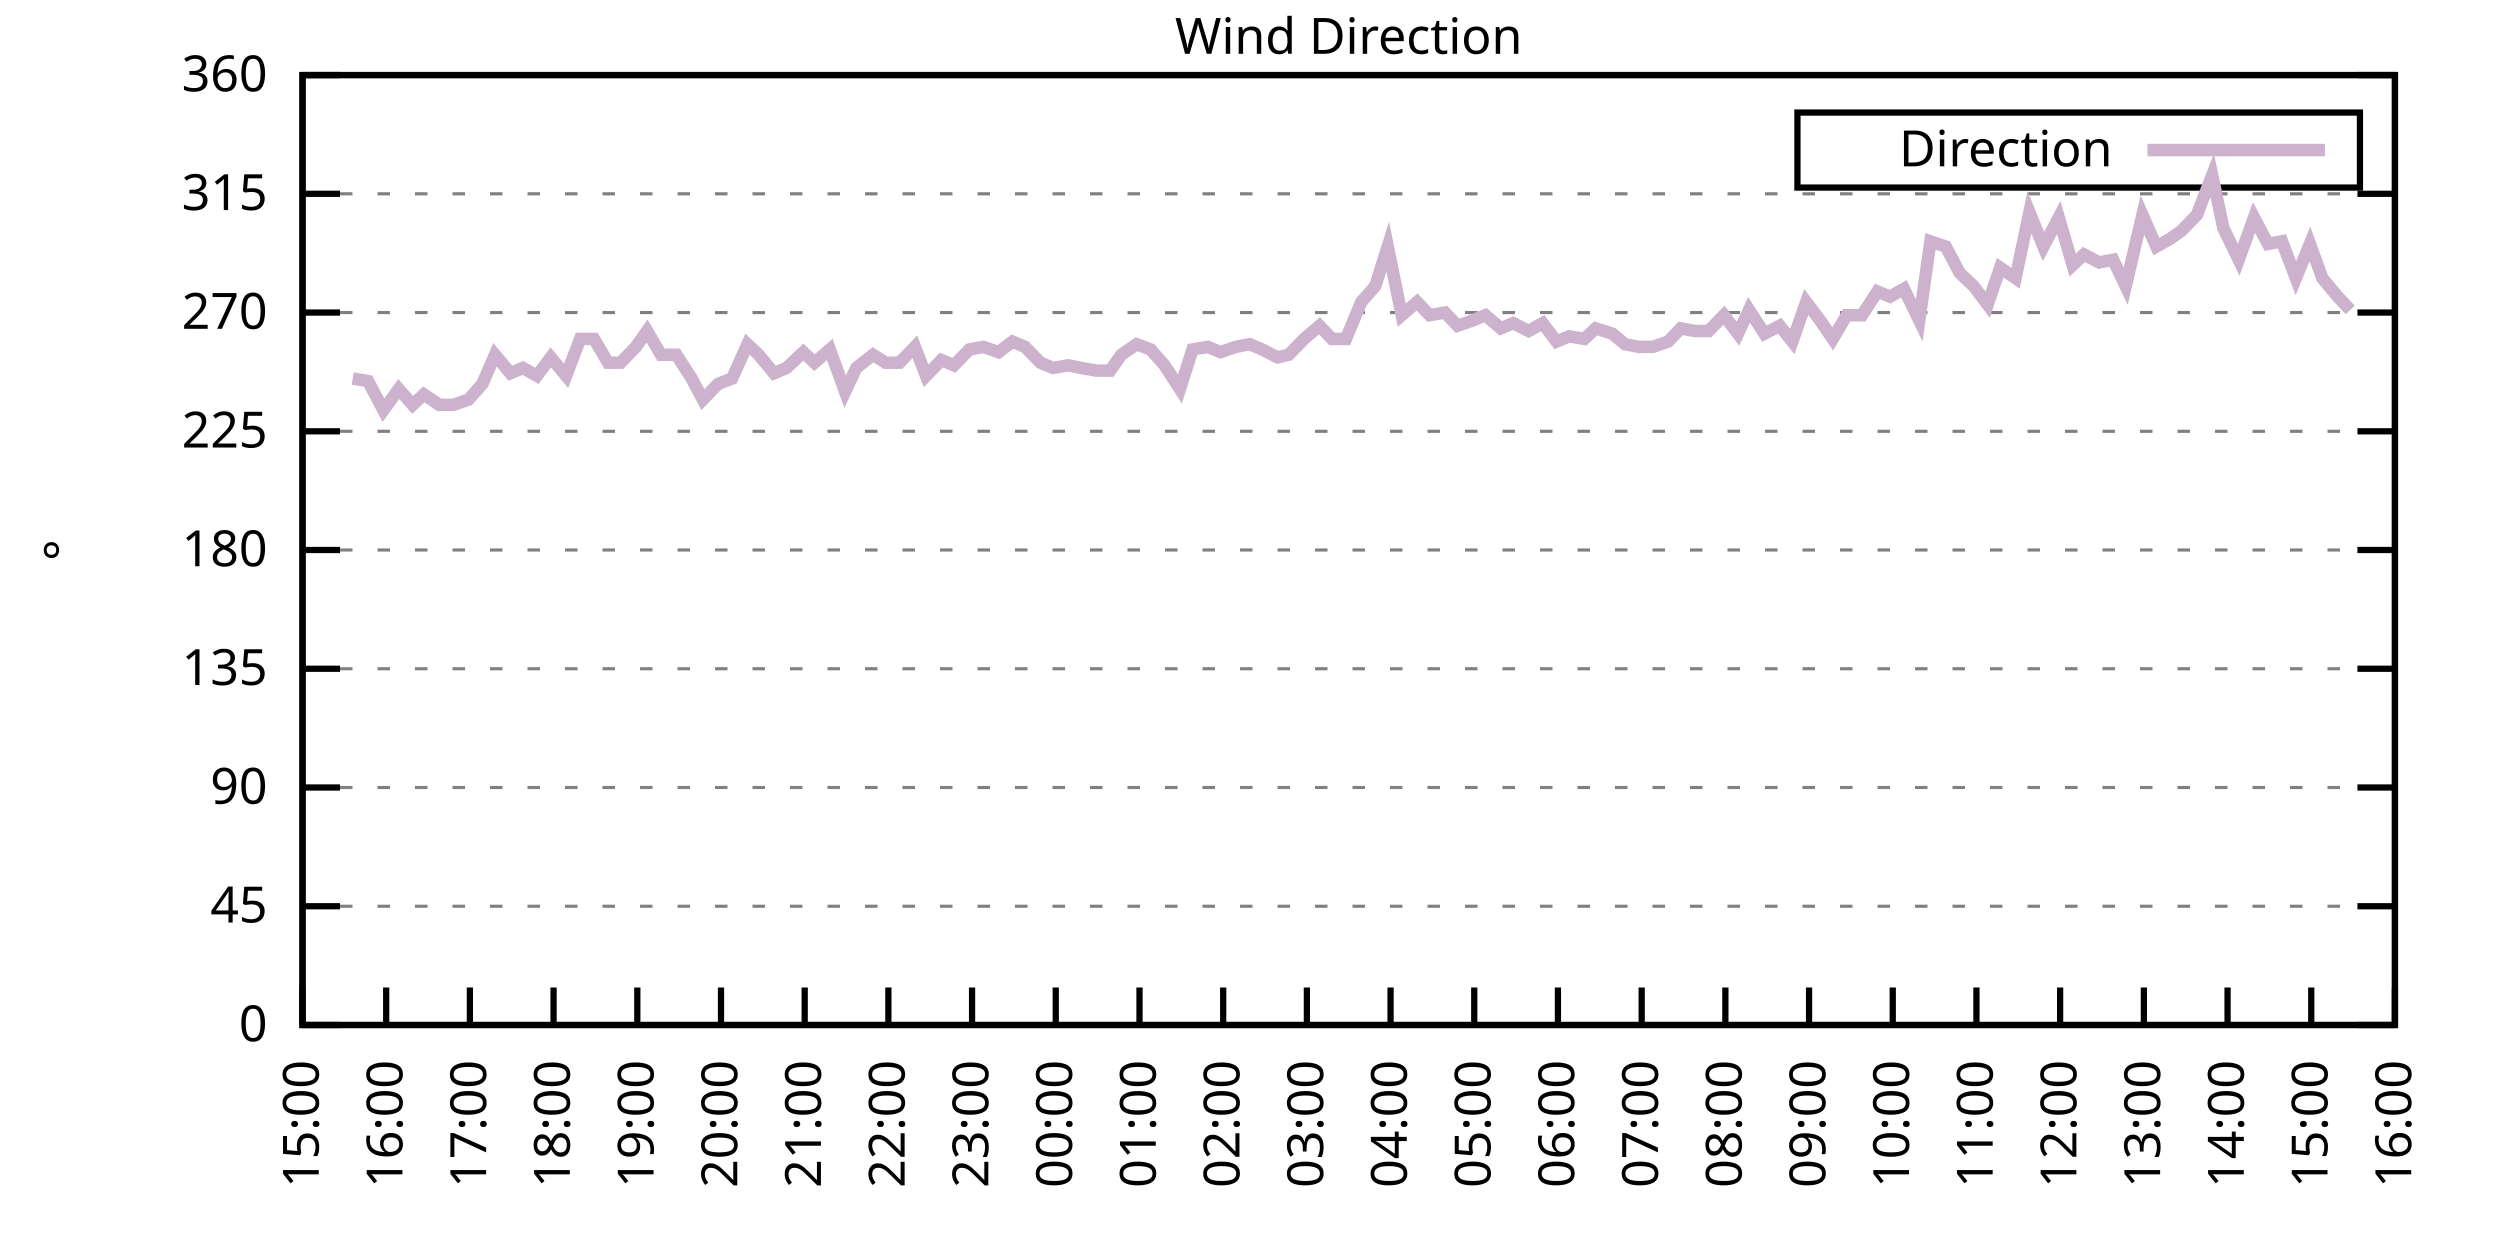
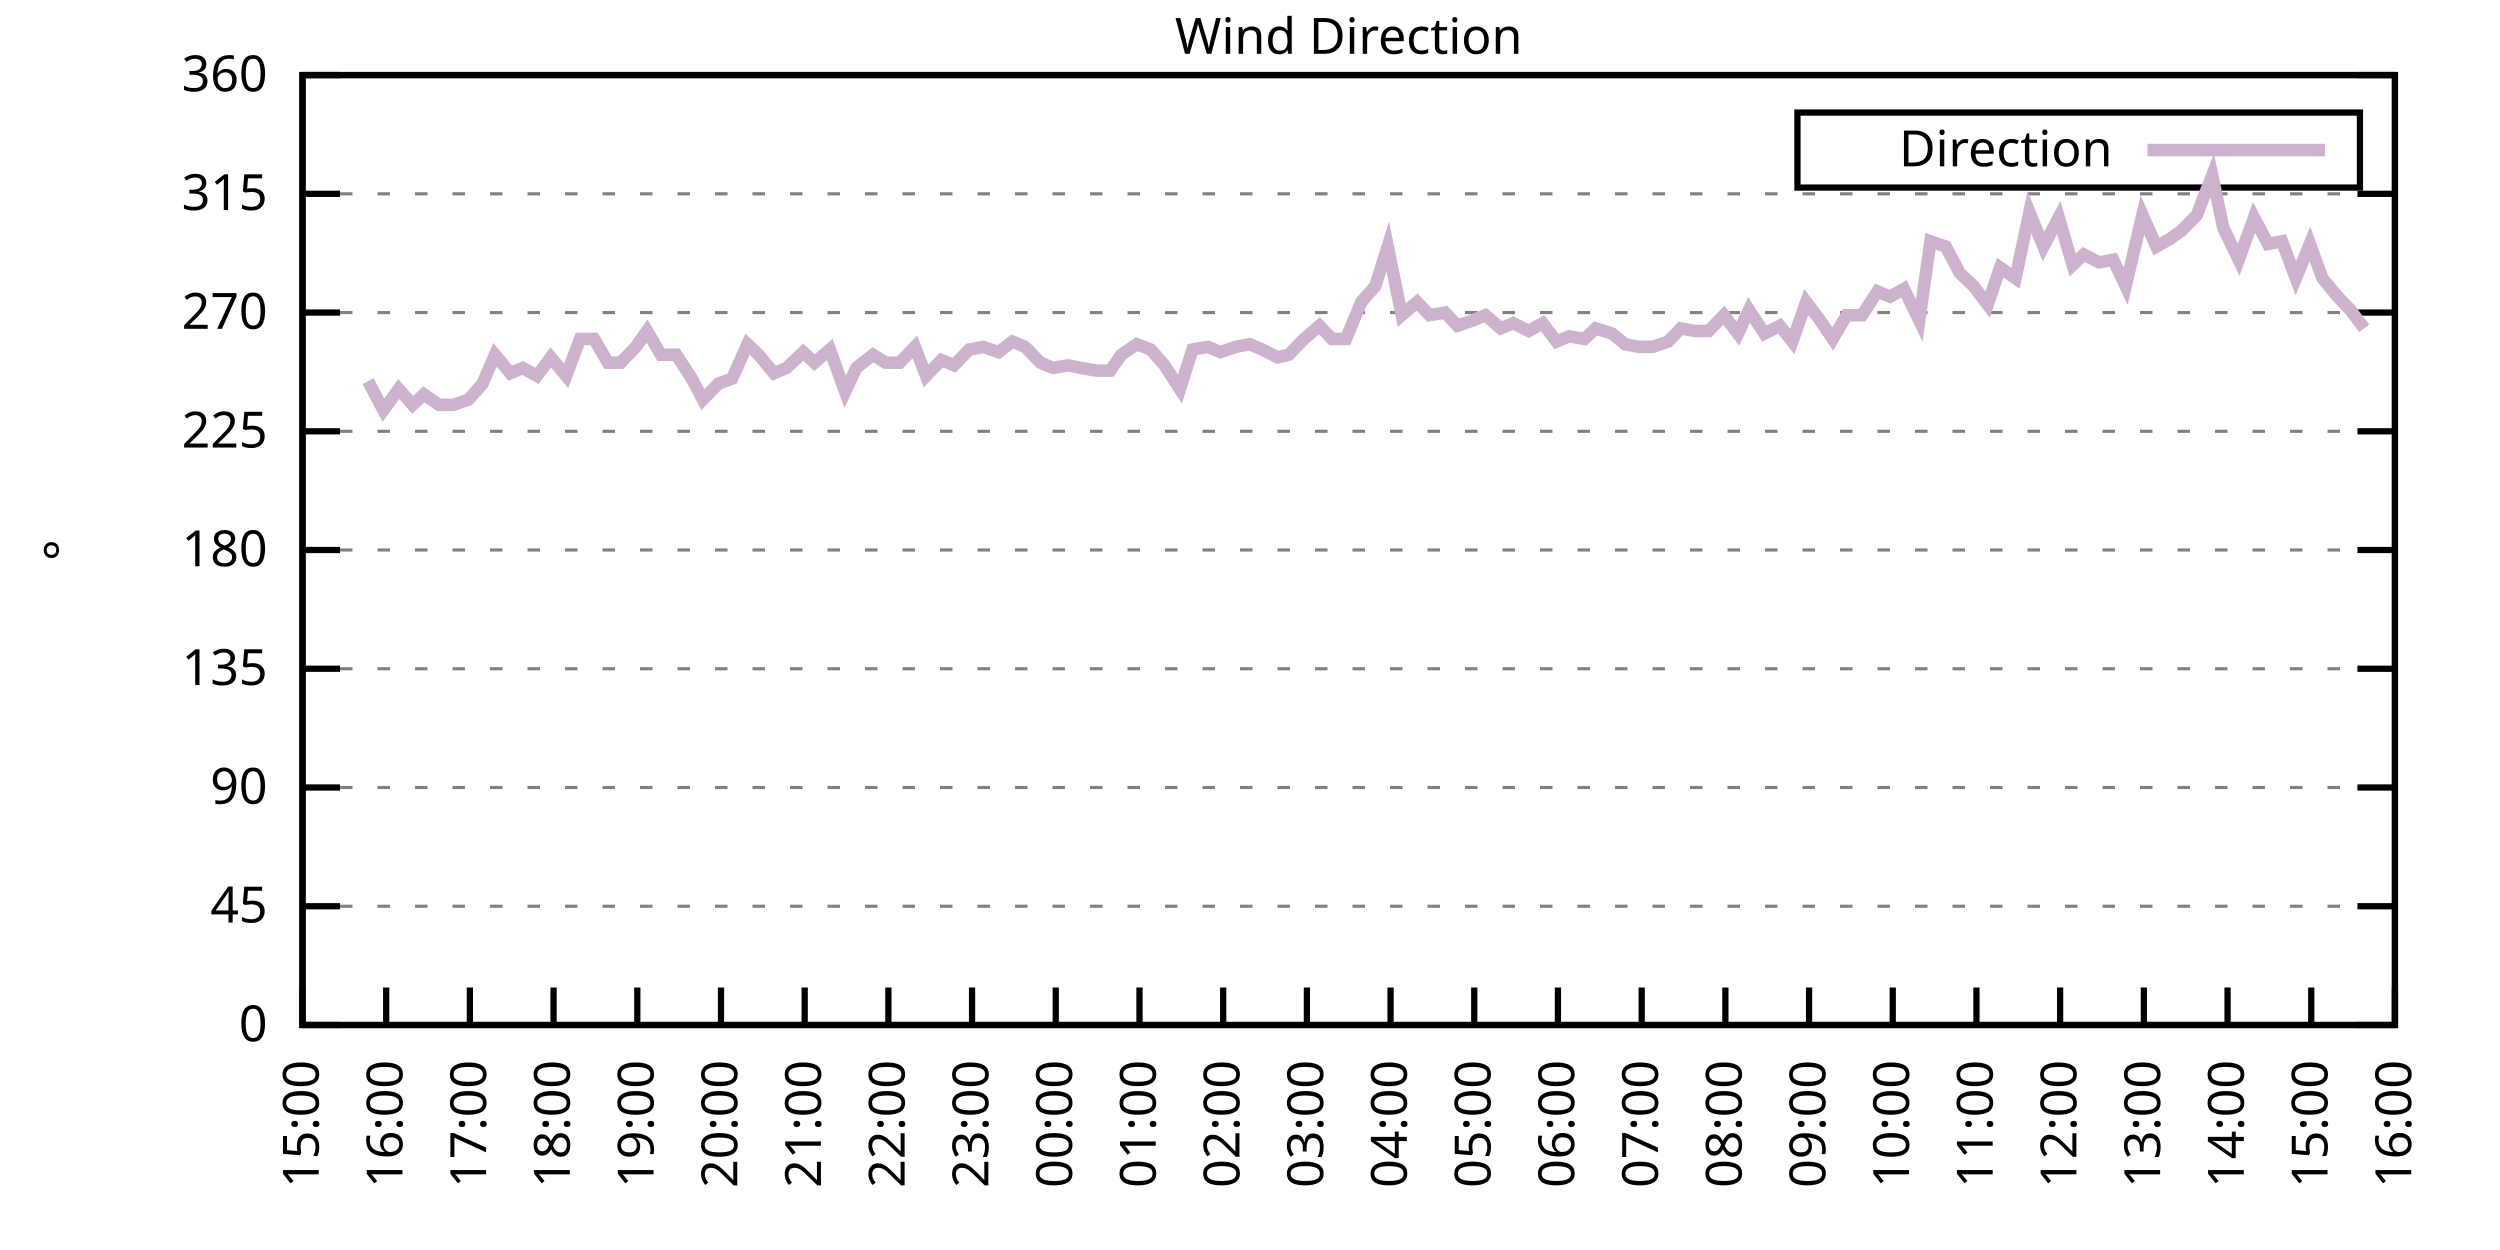
<svg xmlns="http://www.w3.org/2000/svg" xmlns:xlink="http://www.w3.org/1999/xlink" width="400" height="200" viewBox="0 0 400 200">
  <g id="gnuplot_canvas">
    <rect x="0" y="0" width="400" height="200" fill="none" />
    <defs>
      <circle id="gpDot" r="0.5" stroke-width="0.5" stroke="currentColor" />
      <path id="gpPt0" stroke-width="0.333" stroke="currentColor" d="M-1,0 h2 M0,-1 v2" />
      <path id="gpPt1" stroke-width="0.333" stroke="currentColor" d="M-1,-1 L1,1 M1,-1 L-1,1" />
      <path id="gpPt2" stroke-width="0.333" stroke="currentColor" d="M-1,0 L1,0 M0,-1 L0,1 M-1,-1 L1,1 M-1,1 L1,-1" />
      <rect id="gpPt3" stroke-width="0.333" stroke="currentColor" x="-1" y="-1" width="2" height="2" />
      <rect id="gpPt4" stroke-width="0.333" stroke="currentColor" fill="currentColor" x="-1" y="-1" width="2" height="2" />
      <circle id="gpPt5" stroke-width="0.333" stroke="currentColor" cx="0" cy="0" r="1" />
      <use xlink:href="#gpPt5" id="gpPt6" fill="currentColor" stroke="none" />
      <path id="gpPt7" stroke-width="0.333" stroke="currentColor" d="M0,-1.33 L-1.33,0.67 L1.33,0.67 z" />
      <use xlink:href="#gpPt7" id="gpPt8" fill="currentColor" stroke="none" />
      <use xlink:href="#gpPt7" id="gpPt9" stroke="currentColor" transform="rotate(180)" />
      <use xlink:href="#gpPt9" id="gpPt10" fill="currentColor" stroke="none" />
      <use xlink:href="#gpPt3" id="gpPt11" stroke="currentColor" transform="rotate(45)" />
      <use xlink:href="#gpPt11" id="gpPt12" fill="currentColor" stroke="none" />
      <path id="gpPt13" stroke-width="0.333" stroke="currentColor" d="M0,1.330 L1.265,0.411 L0.782,-1.067 L-0.782,-1.076 L-1.265,0.411 z" />
      <use xlink:href="#gpPt13" id="gpPt14" fill="currentColor" stroke="none" />
      <filter id="textbox" filterUnits="objectBoundingBox" x="0" y="0" height="1" width="1">
        <feFlood flood-color="white" flood-opacity="1" result="bgnd" />
        <feComposite in="SourceGraphic" in2="bgnd" operator="atop" />
      </filter>
      <filter id="greybox" filterUnits="objectBoundingBox" x="0" y="0" height="1" width="1">
        <feFlood flood-color="lightgrey" flood-opacity="1" result="grey" />
        <feComposite in="SourceGraphic" in2="grey" operator="atop" />
      </filter>
    </defs>
    <g fill="none" color="white" stroke="currentColor" stroke-width="1.00" stroke-linecap="butt" stroke-linejoin="miter">
</g>
    <g fill="none" color="black" stroke="currentColor" stroke-width="1.00" stroke-linecap="butt" stroke-linejoin="miter">
      <g stroke="none" shape-rendering="crispEdges">
        <polygon fill="rgb(255, 255, 255)" points="48.40,164.00 383.18,164.00 383.18,12.02 48.40,12.02 " />
      </g>
    </g>
    <g fill="none" color="black" stroke="currentColor" stroke-width="1.00" stroke-linecap="butt" stroke-linejoin="miter">
</g>
    <g fill="none" color="black" stroke="black" stroke-width="0.50" stroke-linecap="butt" stroke-linejoin="miter">
</g>
    <g fill="none" color="gray" stroke="currentColor" stroke-width="0.50" stroke-linecap="butt" stroke-linejoin="miter">
      <path stroke="gray" stroke-dasharray="2,4" class="gridline" d="M48.40,164.00 L383.19,164.00  " />
    </g>
    <g fill="none" color="gray" stroke="gray" stroke-width="1.00" stroke-linecap="butt" stroke-linejoin="miter">
</g>
    <g fill="none" color="black" stroke="currentColor" stroke-width="1.00" stroke-linecap="butt" stroke-linejoin="miter">
      <path stroke="black" d="M48.40,164.00 L54.40,164.00 M383.19,164.00 L377.19,164.00  " />
      <g transform="translate(42.80,166.60)" stroke="none" fill="black" font-family="Sans" font-size="8.00" text-anchor="end">
        <text>
          <tspan font-family="Sans"> 0</tspan>
        </text>
      </g>
    </g>
    <g fill="none" color="black" stroke="currentColor" stroke-width="1.00" stroke-linecap="butt" stroke-linejoin="miter">
</g>
    <g fill="none" color="black" stroke="black" stroke-width="0.50" stroke-linecap="butt" stroke-linejoin="miter">
</g>
    <g fill="none" color="gray" stroke="currentColor" stroke-width="0.50" stroke-linecap="butt" stroke-linejoin="miter">
      <path stroke="gray" stroke-dasharray="2,4" class="gridline" d="M48.40,145.00 L383.19,145.00  " />
    </g>
    <g fill="none" color="gray" stroke="gray" stroke-width="1.00" stroke-linecap="butt" stroke-linejoin="miter">
</g>
    <g fill="none" color="black" stroke="currentColor" stroke-width="1.00" stroke-linecap="butt" stroke-linejoin="miter">
      <path stroke="black" d="M48.40,145.00 L54.40,145.00 M383.19,145.00 L377.19,145.00  " />
      <g transform="translate(42.80,147.60)" stroke="none" fill="black" font-family="Sans" font-size="8.00" text-anchor="end">
        <text>
          <tspan font-family="Sans"> 45</tspan>
        </text>
      </g>
    </g>
    <g fill="none" color="black" stroke="currentColor" stroke-width="1.00" stroke-linecap="butt" stroke-linejoin="miter">
</g>
    <g fill="none" color="black" stroke="black" stroke-width="0.50" stroke-linecap="butt" stroke-linejoin="miter">
</g>
    <g fill="none" color="gray" stroke="currentColor" stroke-width="0.50" stroke-linecap="butt" stroke-linejoin="miter">
      <path stroke="gray" stroke-dasharray="2,4" class="gridline" d="M48.40,126.00 L383.19,126.00  " />
    </g>
    <g fill="none" color="gray" stroke="gray" stroke-width="1.00" stroke-linecap="butt" stroke-linejoin="miter">
</g>
    <g fill="none" color="black" stroke="currentColor" stroke-width="1.00" stroke-linecap="butt" stroke-linejoin="miter">
      <path stroke="black" d="M48.40,126.00 L54.40,126.00 M383.19,126.00 L377.19,126.00  " />
      <g transform="translate(42.80,128.60)" stroke="none" fill="black" font-family="Sans" font-size="8.00" text-anchor="end">
        <text>
          <tspan font-family="Sans"> 90</tspan>
        </text>
      </g>
    </g>
    <g fill="none" color="black" stroke="currentColor" stroke-width="1.00" stroke-linecap="butt" stroke-linejoin="miter">
</g>
    <g fill="none" color="black" stroke="black" stroke-width="0.50" stroke-linecap="butt" stroke-linejoin="miter">
</g>
    <g fill="none" color="gray" stroke="currentColor" stroke-width="0.50" stroke-linecap="butt" stroke-linejoin="miter">
      <path stroke="gray" stroke-dasharray="2,4" class="gridline" d="M48.40,107.00 L383.19,107.00  " />
    </g>
    <g fill="none" color="gray" stroke="gray" stroke-width="1.00" stroke-linecap="butt" stroke-linejoin="miter">
</g>
    <g fill="none" color="black" stroke="currentColor" stroke-width="1.00" stroke-linecap="butt" stroke-linejoin="miter">
      <path stroke="black" d="M48.40,107.00 L54.40,107.00 M383.19,107.00 L377.19,107.00  " />
      <g transform="translate(42.80,109.60)" stroke="none" fill="black" font-family="Sans" font-size="8.00" text-anchor="end">
        <text>
          <tspan font-family="Sans"> 135</tspan>
        </text>
      </g>
    </g>
    <g fill="none" color="black" stroke="currentColor" stroke-width="1.00" stroke-linecap="butt" stroke-linejoin="miter">
</g>
    <g fill="none" color="black" stroke="black" stroke-width="0.50" stroke-linecap="butt" stroke-linejoin="miter">
</g>
    <g fill="none" color="gray" stroke="currentColor" stroke-width="0.50" stroke-linecap="butt" stroke-linejoin="miter">
      <path stroke="gray" stroke-dasharray="2,4" class="gridline" d="M48.40,88.00 L383.19,88.00  " />
    </g>
    <g fill="none" color="gray" stroke="gray" stroke-width="1.00" stroke-linecap="butt" stroke-linejoin="miter">
</g>
    <g fill="none" color="black" stroke="currentColor" stroke-width="1.00" stroke-linecap="butt" stroke-linejoin="miter">
      <path stroke="black" d="M48.40,88.00 L54.40,88.00 M383.19,88.00 L377.19,88.00  " />
      <g transform="translate(42.80,90.60)" stroke="none" fill="black" font-family="Sans" font-size="8.00" text-anchor="end">
        <text>
          <tspan font-family="Sans"> 180</tspan>
        </text>
      </g>
    </g>
    <g fill="none" color="black" stroke="currentColor" stroke-width="1.00" stroke-linecap="butt" stroke-linejoin="miter">
</g>
    <g fill="none" color="black" stroke="black" stroke-width="0.50" stroke-linecap="butt" stroke-linejoin="miter">
</g>
    <g fill="none" color="gray" stroke="currentColor" stroke-width="0.50" stroke-linecap="butt" stroke-linejoin="miter">
      <path stroke="gray" stroke-dasharray="2,4" class="gridline" d="M48.40,69.01 L383.19,69.01  " />
    </g>
    <g fill="none" color="gray" stroke="gray" stroke-width="1.00" stroke-linecap="butt" stroke-linejoin="miter">
</g>
    <g fill="none" color="black" stroke="currentColor" stroke-width="1.00" stroke-linecap="butt" stroke-linejoin="miter">
      <path stroke="black" d="M48.40,69.01 L54.40,69.01 M383.19,69.01 L377.19,69.01  " />
      <g transform="translate(42.80,71.61)" stroke="none" fill="black" font-family="Sans" font-size="8.00" text-anchor="end">
        <text>
          <tspan font-family="Sans"> 225</tspan>
        </text>
      </g>
    </g>
    <g fill="none" color="black" stroke="currentColor" stroke-width="1.00" stroke-linecap="butt" stroke-linejoin="miter">
</g>
    <g fill="none" color="black" stroke="black" stroke-width="0.50" stroke-linecap="butt" stroke-linejoin="miter">
</g>
    <g fill="none" color="gray" stroke="currentColor" stroke-width="0.50" stroke-linecap="butt" stroke-linejoin="miter">
      <path stroke="gray" stroke-dasharray="2,4" class="gridline" d="M48.40,50.01 L383.19,50.01  " />
    </g>
    <g fill="none" color="gray" stroke="gray" stroke-width="1.00" stroke-linecap="butt" stroke-linejoin="miter">
</g>
    <g fill="none" color="black" stroke="currentColor" stroke-width="1.00" stroke-linecap="butt" stroke-linejoin="miter">
      <path stroke="black" d="M48.40,50.01 L54.40,50.01 M383.19,50.01 L377.19,50.01  " />
      <g transform="translate(42.80,52.61)" stroke="none" fill="black" font-family="Sans" font-size="8.00" text-anchor="end">
        <text>
          <tspan font-family="Sans"> 270</tspan>
        </text>
      </g>
    </g>
    <g fill="none" color="black" stroke="currentColor" stroke-width="1.00" stroke-linecap="butt" stroke-linejoin="miter">
</g>
    <g fill="none" color="black" stroke="black" stroke-width="0.50" stroke-linecap="butt" stroke-linejoin="miter">
</g>
    <g fill="none" color="gray" stroke="currentColor" stroke-width="0.50" stroke-linecap="butt" stroke-linejoin="miter">
      <path stroke="gray" stroke-dasharray="2,4" class="gridline" d="M48.40,31.01 L383.19,31.01  " />
    </g>
    <g fill="none" color="gray" stroke="gray" stroke-width="1.00" stroke-linecap="butt" stroke-linejoin="miter">
</g>
    <g fill="none" color="black" stroke="currentColor" stroke-width="1.00" stroke-linecap="butt" stroke-linejoin="miter">
      <path stroke="black" d="M48.40,31.01 L54.40,31.01 M383.19,31.01 L377.19,31.01  " />
      <g transform="translate(42.80,33.61)" stroke="none" fill="black" font-family="Sans" font-size="8.00" text-anchor="end">
        <text>
          <tspan font-family="Sans"> 315</tspan>
        </text>
      </g>
    </g>
    <g fill="none" color="black" stroke="currentColor" stroke-width="1.00" stroke-linecap="butt" stroke-linejoin="miter">
</g>
    <g fill="none" color="black" stroke="black" stroke-width="0.50" stroke-linecap="butt" stroke-linejoin="miter">
</g>
    <g fill="none" color="gray" stroke="currentColor" stroke-width="0.50" stroke-linecap="butt" stroke-linejoin="miter">
      <path stroke="gray" stroke-dasharray="2,4" class="gridline" d="M48.40,12.01 L383.19,12.01  " />
    </g>
    <g fill="none" color="gray" stroke="gray" stroke-width="1.00" stroke-linecap="butt" stroke-linejoin="miter">
</g>
    <g fill="none" color="black" stroke="currentColor" stroke-width="1.00" stroke-linecap="butt" stroke-linejoin="miter">
      <path stroke="black" d="M48.40,12.01 L54.40,12.01 M383.19,12.01 L377.19,12.01  " />
      <g transform="translate(42.80,14.61)" stroke="none" fill="black" font-family="Sans" font-size="8.00" text-anchor="end">
        <text>
          <tspan font-family="Sans"> 360</tspan>
        </text>
      </g>
    </g>
    <g fill="none" color="black" stroke="currentColor" stroke-width="1.00" stroke-linecap="butt" stroke-linejoin="miter">
      <path stroke="black" d="M48.40,164.00 L48.40,158.00  " />
      <g transform="translate(51.00,169.60) rotate(270.00)" stroke="none" fill="black" font-family="Sans" font-size="8.00" text-anchor="end">
        <text>
          <tspan font-family="Sans">15:00</tspan>
        </text>
      </g>
    </g>
    <g fill="none" color="black" stroke="currentColor" stroke-width="1.00" stroke-linecap="butt" stroke-linejoin="miter">
      <path stroke="black" d="M61.79,164.00 L61.79,158.00  " />
      <g transform="translate(64.39,169.60) rotate(270.00)" stroke="none" fill="black" font-family="Sans" font-size="8.00" text-anchor="end">
        <text>
          <tspan font-family="Sans">16:00</tspan>
        </text>
      </g>
    </g>
    <g fill="none" color="black" stroke="currentColor" stroke-width="1.00" stroke-linecap="butt" stroke-linejoin="miter">
      <path stroke="black" d="M75.18,164.00 L75.18,158.00  " />
      <g transform="translate(77.78,169.60) rotate(270.00)" stroke="none" fill="black" font-family="Sans" font-size="8.00" text-anchor="end">
        <text>
          <tspan font-family="Sans">17:00</tspan>
        </text>
      </g>
    </g>
    <g fill="none" color="black" stroke="currentColor" stroke-width="1.00" stroke-linecap="butt" stroke-linejoin="miter">
      <path stroke="black" d="M88.57,164.00 L88.57,158.00  " />
      <g transform="translate(91.17,169.60) rotate(270.00)" stroke="none" fill="black" font-family="Sans" font-size="8.00" text-anchor="end">
        <text>
          <tspan font-family="Sans">18:00</tspan>
        </text>
      </g>
    </g>
    <g fill="none" color="black" stroke="currentColor" stroke-width="1.00" stroke-linecap="butt" stroke-linejoin="miter">
      <path stroke="black" d="M101.97,164.00 L101.97,158.00  " />
      <g transform="translate(104.57,169.60) rotate(270.00)" stroke="none" fill="black" font-family="Sans" font-size="8.00" text-anchor="end">
        <text>
          <tspan font-family="Sans">19:00</tspan>
        </text>
      </g>
    </g>
    <g fill="none" color="black" stroke="currentColor" stroke-width="1.00" stroke-linecap="butt" stroke-linejoin="miter">
      <path stroke="black" d="M115.36,164.00 L115.36,158.00  " />
      <g transform="translate(117.96,169.60) rotate(270.00)" stroke="none" fill="black" font-family="Sans" font-size="8.00" text-anchor="end">
        <text>
          <tspan font-family="Sans">20:00</tspan>
        </text>
      </g>
    </g>
    <g fill="none" color="black" stroke="currentColor" stroke-width="1.00" stroke-linecap="butt" stroke-linejoin="miter">
      <path stroke="black" d="M128.75,164.00 L128.75,158.00  " />
      <g transform="translate(131.35,169.60) rotate(270.00)" stroke="none" fill="black" font-family="Sans" font-size="8.00" text-anchor="end">
        <text>
          <tspan font-family="Sans">21:00</tspan>
        </text>
      </g>
    </g>
    <g fill="none" color="black" stroke="currentColor" stroke-width="1.00" stroke-linecap="butt" stroke-linejoin="miter">
      <path stroke="black" d="M142.14,164.00 L142.14,158.00  " />
      <g transform="translate(144.74,169.60) rotate(270.00)" stroke="none" fill="black" font-family="Sans" font-size="8.00" text-anchor="end">
        <text>
          <tspan font-family="Sans">22:00</tspan>
        </text>
      </g>
    </g>
    <g fill="none" color="black" stroke="currentColor" stroke-width="1.00" stroke-linecap="butt" stroke-linejoin="miter">
      <path stroke="black" d="M155.53,164.00 L155.53,158.00  " />
      <g transform="translate(158.13,169.60) rotate(270.00)" stroke="none" fill="black" font-family="Sans" font-size="8.00" text-anchor="end">
        <text>
          <tspan font-family="Sans">23:00</tspan>
        </text>
      </g>
    </g>
    <g fill="none" color="black" stroke="currentColor" stroke-width="1.00" stroke-linecap="butt" stroke-linejoin="miter">
      <path stroke="black" d="M168.92,164.00 L168.92,158.00  " />
      <g transform="translate(171.52,169.60) rotate(270.00)" stroke="none" fill="black" font-family="Sans" font-size="8.00" text-anchor="end">
        <text>
          <tspan font-family="Sans">00:00</tspan>
        </text>
      </g>
    </g>
    <g fill="none" color="black" stroke="currentColor" stroke-width="1.00" stroke-linecap="butt" stroke-linejoin="miter">
      <path stroke="black" d="M182.32,164.00 L182.32,158.00  " />
      <g transform="translate(184.92,169.60) rotate(270.00)" stroke="none" fill="black" font-family="Sans" font-size="8.00" text-anchor="end">
        <text>
          <tspan font-family="Sans">01:00</tspan>
        </text>
      </g>
    </g>
    <g fill="none" color="black" stroke="currentColor" stroke-width="1.00" stroke-linecap="butt" stroke-linejoin="miter">
      <path stroke="black" d="M195.71,164.00 L195.71,158.00  " />
      <g transform="translate(198.31,169.60) rotate(270.00)" stroke="none" fill="black" font-family="Sans" font-size="8.00" text-anchor="end">
        <text>
          <tspan font-family="Sans">02:00</tspan>
        </text>
      </g>
    </g>
    <g fill="none" color="black" stroke="currentColor" stroke-width="1.00" stroke-linecap="butt" stroke-linejoin="miter">
      <path stroke="black" d="M209.10,164.00 L209.10,158.00  " />
      <g transform="translate(211.70,169.60) rotate(270.00)" stroke="none" fill="black" font-family="Sans" font-size="8.00" text-anchor="end">
        <text>
          <tspan font-family="Sans">03:00</tspan>
        </text>
      </g>
    </g>
    <g fill="none" color="black" stroke="currentColor" stroke-width="1.00" stroke-linecap="butt" stroke-linejoin="miter">
      <path stroke="black" d="M222.49,164.00 L222.49,158.00  " />
      <g transform="translate(225.09,169.60) rotate(270.00)" stroke="none" fill="black" font-family="Sans" font-size="8.00" text-anchor="end">
        <text>
          <tspan font-family="Sans">04:00</tspan>
        </text>
      </g>
    </g>
    <g fill="none" color="black" stroke="currentColor" stroke-width="1.00" stroke-linecap="butt" stroke-linejoin="miter">
      <path stroke="black" d="M235.88,164.00 L235.88,158.00  " />
      <g transform="translate(238.48,169.60) rotate(270.00)" stroke="none" fill="black" font-family="Sans" font-size="8.00" text-anchor="end">
        <text>
          <tspan font-family="Sans">05:00</tspan>
        </text>
      </g>
    </g>
    <g fill="none" color="black" stroke="currentColor" stroke-width="1.00" stroke-linecap="butt" stroke-linejoin="miter">
      <path stroke="black" d="M249.27,164.00 L249.27,158.00  " />
      <g transform="translate(251.87,169.60) rotate(270.00)" stroke="none" fill="black" font-family="Sans" font-size="8.00" text-anchor="end">
        <text>
          <tspan font-family="Sans">06:00</tspan>
        </text>
      </g>
    </g>
    <g fill="none" color="black" stroke="currentColor" stroke-width="1.00" stroke-linecap="butt" stroke-linejoin="miter">
      <path stroke="black" d="M262.67,164.00 L262.67,158.00  " />
      <g transform="translate(265.27,169.60) rotate(270.00)" stroke="none" fill="black" font-family="Sans" font-size="8.00" text-anchor="end">
        <text>
          <tspan font-family="Sans">07:00</tspan>
        </text>
      </g>
    </g>
    <g fill="none" color="black" stroke="currentColor" stroke-width="1.00" stroke-linecap="butt" stroke-linejoin="miter">
      <path stroke="black" d="M276.06,164.00 L276.06,158.00  " />
      <g transform="translate(278.66,169.60) rotate(270.00)" stroke="none" fill="black" font-family="Sans" font-size="8.00" text-anchor="end">
        <text>
          <tspan font-family="Sans">08:00</tspan>
        </text>
      </g>
    </g>
    <g fill="none" color="black" stroke="currentColor" stroke-width="1.00" stroke-linecap="butt" stroke-linejoin="miter">
      <path stroke="black" d="M289.45,164.00 L289.45,158.00  " />
      <g transform="translate(292.05,169.60) rotate(270.00)" stroke="none" fill="black" font-family="Sans" font-size="8.00" text-anchor="end">
        <text>
          <tspan font-family="Sans">09:00</tspan>
        </text>
      </g>
    </g>
    <g fill="none" color="black" stroke="currentColor" stroke-width="1.00" stroke-linecap="butt" stroke-linejoin="miter">
      <path stroke="black" d="M302.84,164.00 L302.84,158.00  " />
      <g transform="translate(305.44,169.60) rotate(270.00)" stroke="none" fill="black" font-family="Sans" font-size="8.00" text-anchor="end">
        <text>
          <tspan font-family="Sans">10:00</tspan>
        </text>
      </g>
    </g>
    <g fill="none" color="black" stroke="currentColor" stroke-width="1.00" stroke-linecap="butt" stroke-linejoin="miter">
      <path stroke="black" d="M316.23,164.00 L316.23,158.00  " />
      <g transform="translate(318.83,169.60) rotate(270.00)" stroke="none" fill="black" font-family="Sans" font-size="8.00" text-anchor="end">
        <text>
          <tspan font-family="Sans">11:00</tspan>
        </text>
      </g>
    </g>
    <g fill="none" color="black" stroke="currentColor" stroke-width="1.00" stroke-linecap="butt" stroke-linejoin="miter">
      <path stroke="black" d="M329.62,164.00 L329.62,158.00  " />
      <g transform="translate(332.22,169.60) rotate(270.00)" stroke="none" fill="black" font-family="Sans" font-size="8.00" text-anchor="end">
        <text>
          <tspan font-family="Sans">12:00</tspan>
        </text>
      </g>
    </g>
    <g fill="none" color="black" stroke="currentColor" stroke-width="1.00" stroke-linecap="butt" stroke-linejoin="miter">
      <path stroke="black" d="M343.02,164.00 L343.02,158.00  " />
      <g transform="translate(345.62,169.60) rotate(270.00)" stroke="none" fill="black" font-family="Sans" font-size="8.00" text-anchor="end">
        <text>
          <tspan font-family="Sans">13:00</tspan>
        </text>
      </g>
    </g>
    <g fill="none" color="black" stroke="currentColor" stroke-width="1.00" stroke-linecap="butt" stroke-linejoin="miter">
      <path stroke="black" d="M356.41,164.00 L356.41,158.00  " />
      <g transform="translate(359.01,169.60) rotate(270.00)" stroke="none" fill="black" font-family="Sans" font-size="8.00" text-anchor="end">
        <text>
          <tspan font-family="Sans">14:00</tspan>
        </text>
      </g>
    </g>
    <g fill="none" color="black" stroke="currentColor" stroke-width="1.00" stroke-linecap="butt" stroke-linejoin="miter">
      <path stroke="black" d="M369.80,164.00 L369.80,158.00  " />
      <g transform="translate(372.40,169.60) rotate(270.00)" stroke="none" fill="black" font-family="Sans" font-size="8.00" text-anchor="end">
        <text>
          <tspan font-family="Sans">15:00</tspan>
        </text>
      </g>
    </g>
    <g fill="none" color="black" stroke="currentColor" stroke-width="1.00" stroke-linecap="butt" stroke-linejoin="miter">
      <path stroke="black" d="M383.19,164.00 L383.19,158.00  " />
      <g transform="translate(385.79,169.60) rotate(270.00)" stroke="none" fill="black" font-family="Sans" font-size="8.00" text-anchor="end">
        <text>
          <tspan font-family="Sans">16:00</tspan>
        </text>
      </g>
    </g>
    <g fill="none" color="black" stroke="currentColor" stroke-width="1.00" stroke-linecap="butt" stroke-linejoin="miter">
</g>
    <g fill="none" color="black" stroke="currentColor" stroke-width="1.00" stroke-linecap="butt" stroke-linejoin="miter">
      <path stroke="black" d="M48.40,12.01 L48.40,164.00 L383.19,164.00 L383.19,12.01 L48.40,12.01 Z  " />
    </g>
    <g fill="none" color="black" stroke="currentColor" stroke-width="1.00" stroke-linecap="butt" stroke-linejoin="miter">
</g>
    <g fill="none" color="black" stroke="currentColor" stroke-width="1.00" stroke-linecap="butt" stroke-linejoin="miter">
      <path stroke="black" d="M287.59,30.01 L287.59,18.01 L377.59,18.01 L377.59,30.01 L287.59,30.01 Z  " />
    </g>
    <g id="Wind_direction_plot_1">
      <g fill="none" color="white" stroke="black" stroke-width="2.00" stroke-linecap="butt" stroke-linejoin="miter">
</g>
      <g fill="none" color="black" stroke="currentColor" stroke-width="2.00" stroke-linecap="butt" stroke-linejoin="miter">
        <g transform="translate(337.99,26.61)" stroke="none" fill="black" font-family="Sans" font-size="8.00" text-anchor="end">
          <text>
            <tspan font-family="Sans">Direction</tspan>
          </text>
        </g>
      </g>
      <g fill="none" color="black" stroke="currentColor" stroke-width="2.00" stroke-linecap="butt" stroke-linejoin="miter">
-         <path stroke="rgb(204, 178, 204)" d="M343.59,24.01 L371.99,24.01 M56.43,60.56 L58.89,60.98 L61.35,65.63 L63.80,62.25 L66.03,64.78 L67.82,63.10   L70.27,64.78 L72.50,64.78 L74.96,63.94 L77.19,61.41 L79.20,56.76 L81.66,59.72 L83.66,58.87 L85.90,60.14   L88.13,57.18 L90.58,60.14 L92.82,54.23 L95.05,54.23 L97.28,58.03 L99.29,58.03 L101.74,55.50 L103.53,52.96   L105.76,56.76 L108.22,56.76 L110.67,60.56 L112.46,63.94 L114.91,61.41 L117.14,60.56 L119.60,55.07 L121.38,56.76   L123.84,59.72 L125.85,58.87 L128.53,56.34 L130.31,58.03 L132.77,55.92 L135.22,62.67 L137.01,58.87 L139.69,56.76   L141.69,58.03 L143.93,58.03 L146.38,55.50 L148.17,60.14 L150.62,57.61 L152.63,58.45 L155.09,55.92 L157.32,55.50   L159.77,56.34 L162.01,54.65 L164.01,55.50 L166.47,58.03 L168.48,58.87 L170.93,58.45 L172.94,58.87 L175.40,59.30   L177.63,59.30 L179.41,56.76 L181.87,55.07 L184.10,55.92 L186.33,58.45 L188.79,62.25 L190.80,55.92 L193.25,55.50   L195.26,56.34 L197.72,55.50 L199.95,55.07 L201.96,55.92 L204.41,57.18 L206.20,56.76 L208.65,54.23 L211.11,52.12   L213.12,54.23 L215.35,54.23 L217.80,48.32 L220.04,45.79 L222.04,39.45 L224.28,50.43 L226.73,48.32 L228.74,50.43   L231.20,50.01 L233.20,52.12 L235.66,51.27 L237.67,50.43 L240.12,52.54 L242.13,51.70 L244.59,52.96 L246.82,51.70   L249.05,54.65 L251.06,53.81 L253.51,54.23 L255.30,52.54 L257.98,53.39 L259.99,55.07 L262.22,55.50 L264.45,55.50   L266.91,54.65 L268.92,52.54 L271.15,52.96 L273.38,52.96 L275.83,50.43 L278.07,53.39 L279.85,49.59 L282.31,53.39   L284.76,52.12 L286.77,54.65 L289.00,48.32 L291.23,51.27 L293.24,54.23 L295.48,50.43 L297.93,50.43 L300.39,46.63   L302.39,47.47 L304.63,46.21 L307.08,51.27 L308.87,38.61 L311.32,39.45 L313.55,43.67 L315.79,45.79 L318.02,48.74   L320.03,42.83 L322.48,44.52 L324.71,33.96 L326.95,39.45 L329.40,34.81 L331.63,42.41 L333.42,40.72 L335.87,41.99   L338.10,41.56 L340.11,45.79 L342.79,34.39 L345.02,39.45 L347.26,38.19 L349.04,36.92 L351.50,34.39 L353.95,28.05   L355.74,36.50 L358.19,41.56 L360.65,34.81 L362.88,39.03 L365.11,38.61 L367.34,44.52 L369.58,39.03 L371.58,44.52   L374.04,47.47 L376.05,49.59  " />
+         <path stroke="rgb(204, 178, 204)" d="M343.59,24.01 L371.99,24.01 M58.89,60.98 L61.35,65.63 L63.80,62.25 L66.03,64.78 L67.82,63.10 L70.27,64.78   L72.50,64.78 L74.96,63.94 L77.19,61.41 L79.20,56.76 L81.66,59.72 L83.66,58.87 L85.90,60.14 L88.13,57.18   L90.58,60.14 L92.82,54.23 L95.05,54.23 L97.28,58.03 L99.29,58.03 L101.74,55.50 L103.53,52.96 L105.76,56.76   L108.22,56.76 L110.67,60.56 L112.46,63.94 L114.91,61.41 L117.14,60.56 L119.60,55.07 L121.38,56.76 L123.84,59.72   L125.85,58.87 L128.53,56.34 L130.31,58.03 L132.77,55.92 L135.22,62.67 L137.01,58.87 L139.69,56.76 L141.69,58.03   L143.93,58.03 L146.38,55.50 L148.17,60.14 L150.62,57.61 L152.63,58.45 L155.09,55.92 L157.32,55.50 L159.77,56.34   L162.01,54.65 L164.01,55.50 L166.47,58.03 L168.48,58.87 L170.93,58.45 L172.94,58.87 L175.40,59.30 L177.63,59.30   L179.41,56.76 L181.87,55.07 L184.10,55.92 L186.33,58.45 L188.79,62.25 L190.80,55.92 L193.25,55.50 L195.26,56.34   L197.72,55.50 L199.95,55.07 L201.96,55.92 L204.41,57.18 L206.20,56.76 L208.65,54.23 L211.11,52.12 L213.12,54.23   L215.35,54.23 L217.80,48.32 L220.04,45.79 L222.04,39.45 L224.28,50.43 L226.73,48.32 L228.74,50.43 L231.20,50.01   L233.20,52.12 L235.66,51.27 L237.67,50.43 L240.12,52.54 L242.13,51.70 L244.59,52.96 L246.82,51.70 L249.05,54.65   L251.06,53.81 L253.51,54.23 L255.30,52.54 L257.98,53.39 L259.99,55.07 L262.22,55.50 L264.45,55.50 L266.91,54.65   L268.92,52.54 L271.15,52.96 L273.38,52.96 L275.83,50.43 L278.07,53.39 L279.85,49.59 L282.31,53.39 L284.76,52.12   L286.77,54.65 L289.00,48.32 L291.23,51.27 L293.24,54.23 L295.48,50.43 L297.93,50.43 L300.39,46.63 L302.39,47.47   L304.63,46.21 L307.08,51.27 L308.87,38.61 L311.32,39.45 L313.55,43.67 L315.79,45.79 L318.02,48.74 L320.03,42.83   L322.48,44.52 L324.71,33.96 L326.95,39.45 L329.40,34.81 L331.63,42.41 L333.42,40.72 L335.87,41.99 L338.10,41.56   L340.11,45.79 L342.79,34.39 L345.02,39.45 L347.26,38.19 L349.04,36.92 L351.50,34.39 L353.95,28.05 L355.74,36.50   L358.19,41.56 L360.65,34.81 L362.88,39.03 L365.11,38.61 L367.34,44.52 L369.58,39.03 L371.58,44.52 L374.04,47.47   L376.05,49.59 L378.28,52.54  " />
      </g>
    </g>
    <g fill="none" color="black" stroke="currentColor" stroke-width="2.00" stroke-linecap="butt" stroke-linejoin="miter">
</g>
    <g fill="none" color="black" stroke="black" stroke-width="1.00" stroke-linecap="butt" stroke-linejoin="miter">
</g>
    <g fill="none" color="black" stroke="currentColor" stroke-width="1.00" stroke-linecap="butt" stroke-linejoin="miter">
      <path stroke="black" d="M48.40,12.01 L48.40,164.00 L383.19,164.00 L383.19,12.01 L48.40,12.01 Z  " />
      <g transform="translate(12.80,88.01) rotate(270.00)" stroke="none" fill="black" font-family="Sans" font-size="8.00" text-anchor="middle">
        <text>
          <tspan font-family="Sans">°</tspan>
        </text>
      </g>
    </g>
    <g fill="none" color="black" stroke="currentColor" stroke-width="1.00" stroke-linecap="butt" stroke-linejoin="miter">
</g>
    <g fill="none" color="black" stroke="currentColor" stroke-width="1.00" stroke-linecap="butt" stroke-linejoin="miter">
      <g transform="translate(215.79,8.61)" stroke="none" fill="black" font-family="Sans" font-size="8.00" text-anchor="middle">
        <text>
          <tspan font-family="Sans">Wind Direction</tspan>
        </text>
      </g>
    </g>
    <g fill="none" color="black" stroke="currentColor" stroke-width="1.00" stroke-linecap="butt" stroke-linejoin="miter">
</g>
  </g>
</svg>
